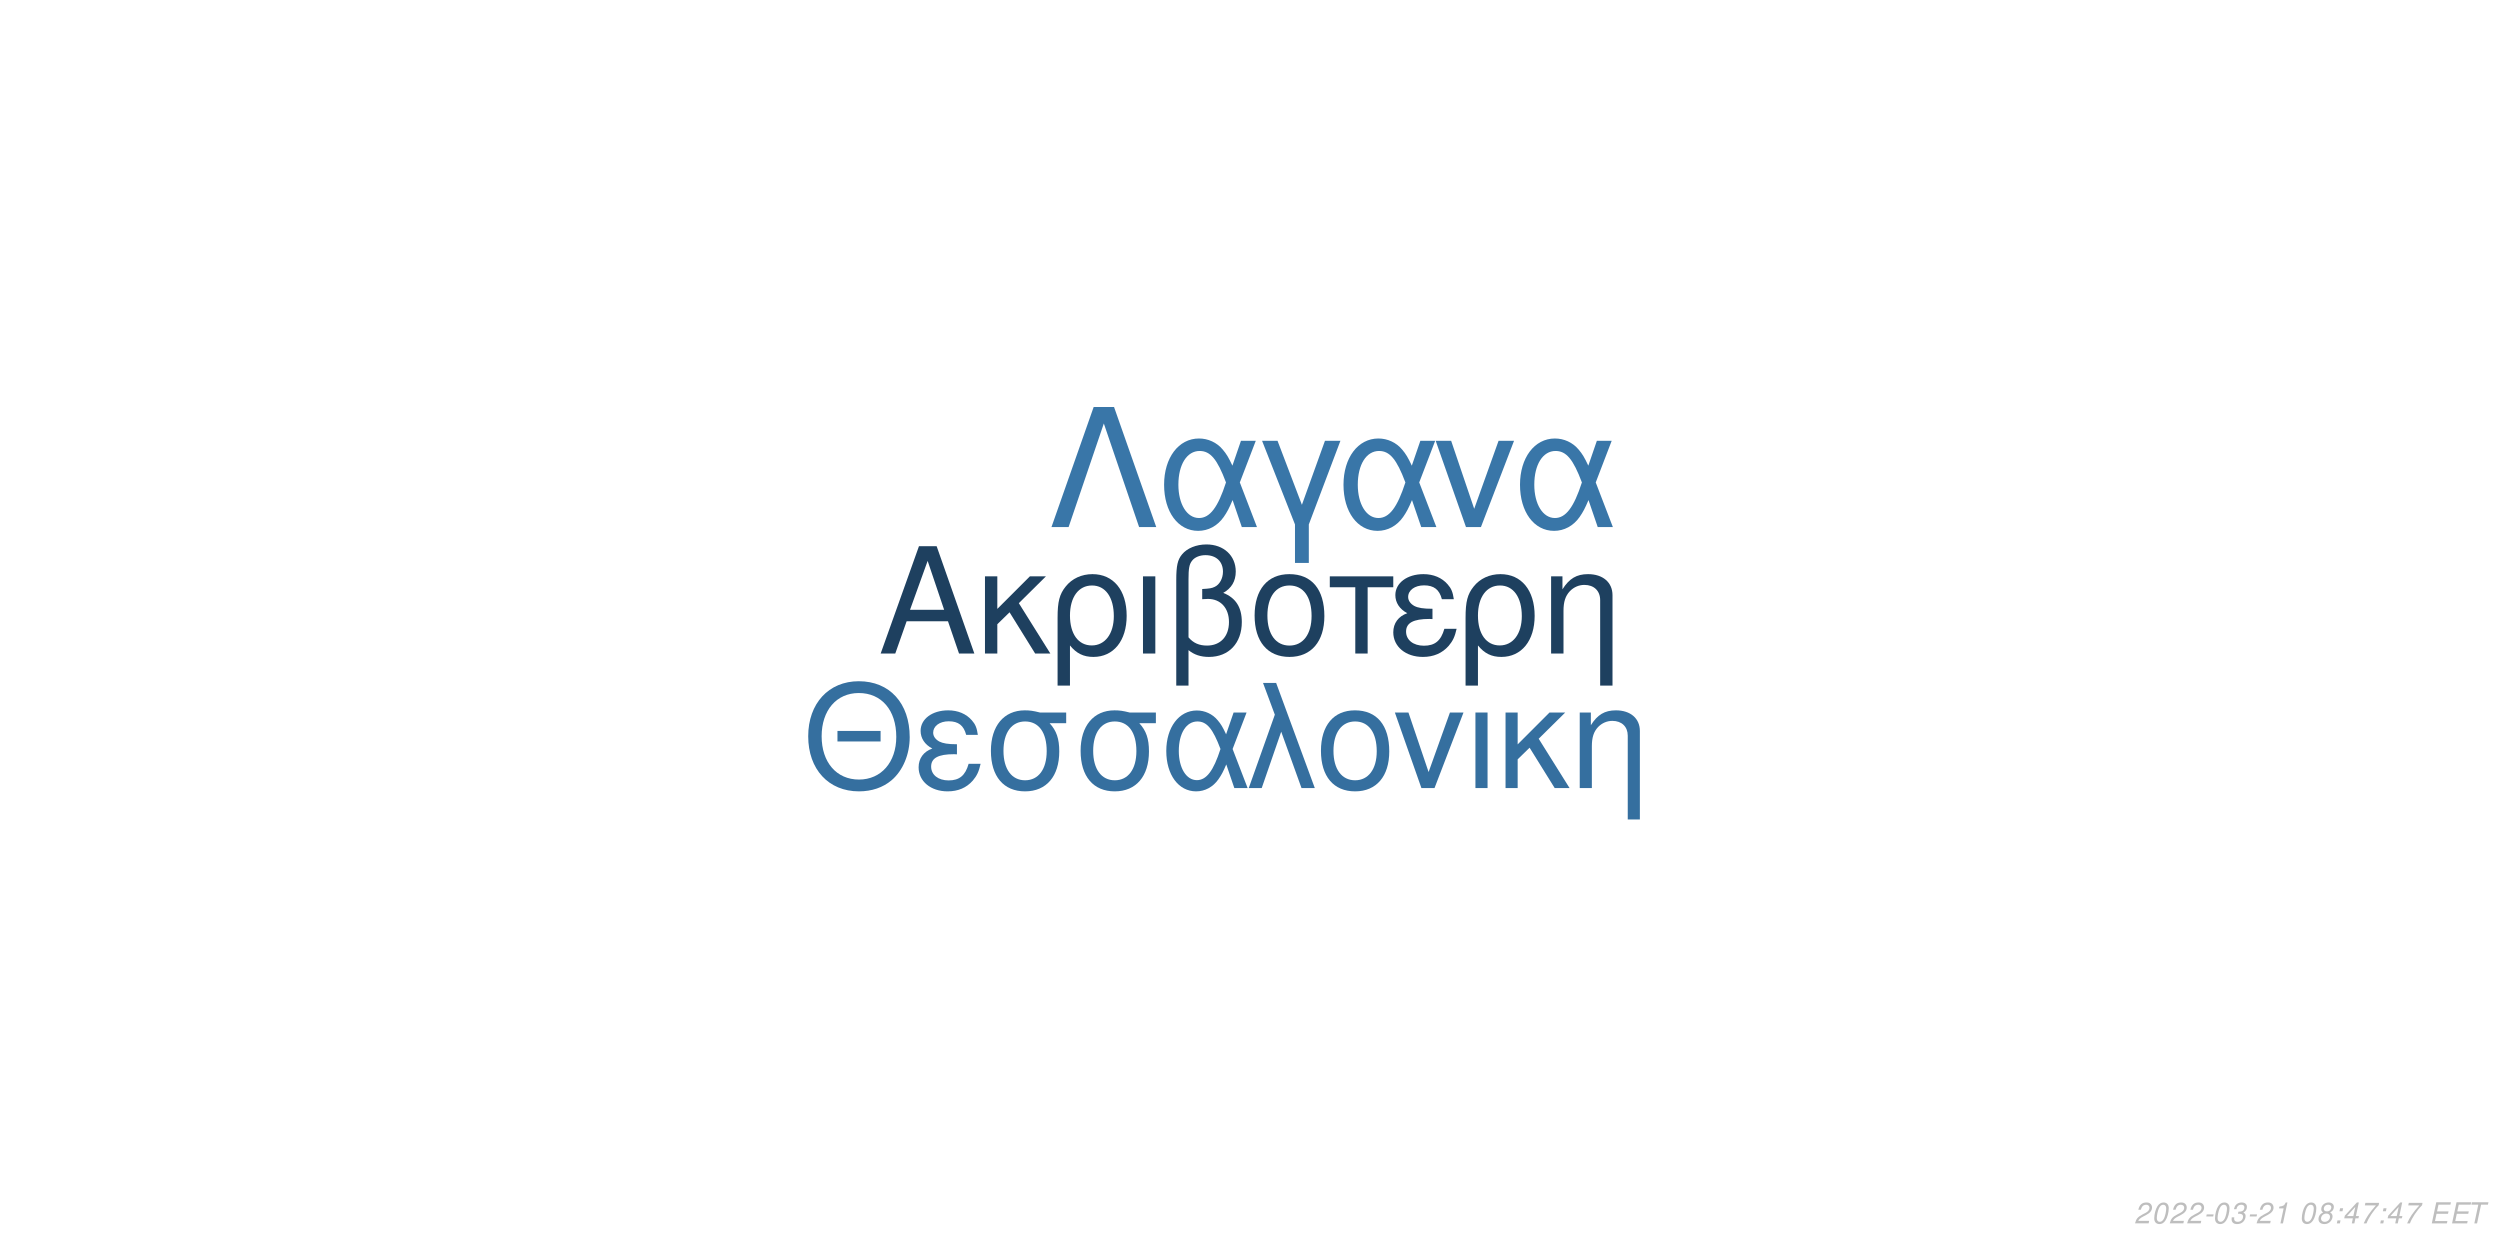
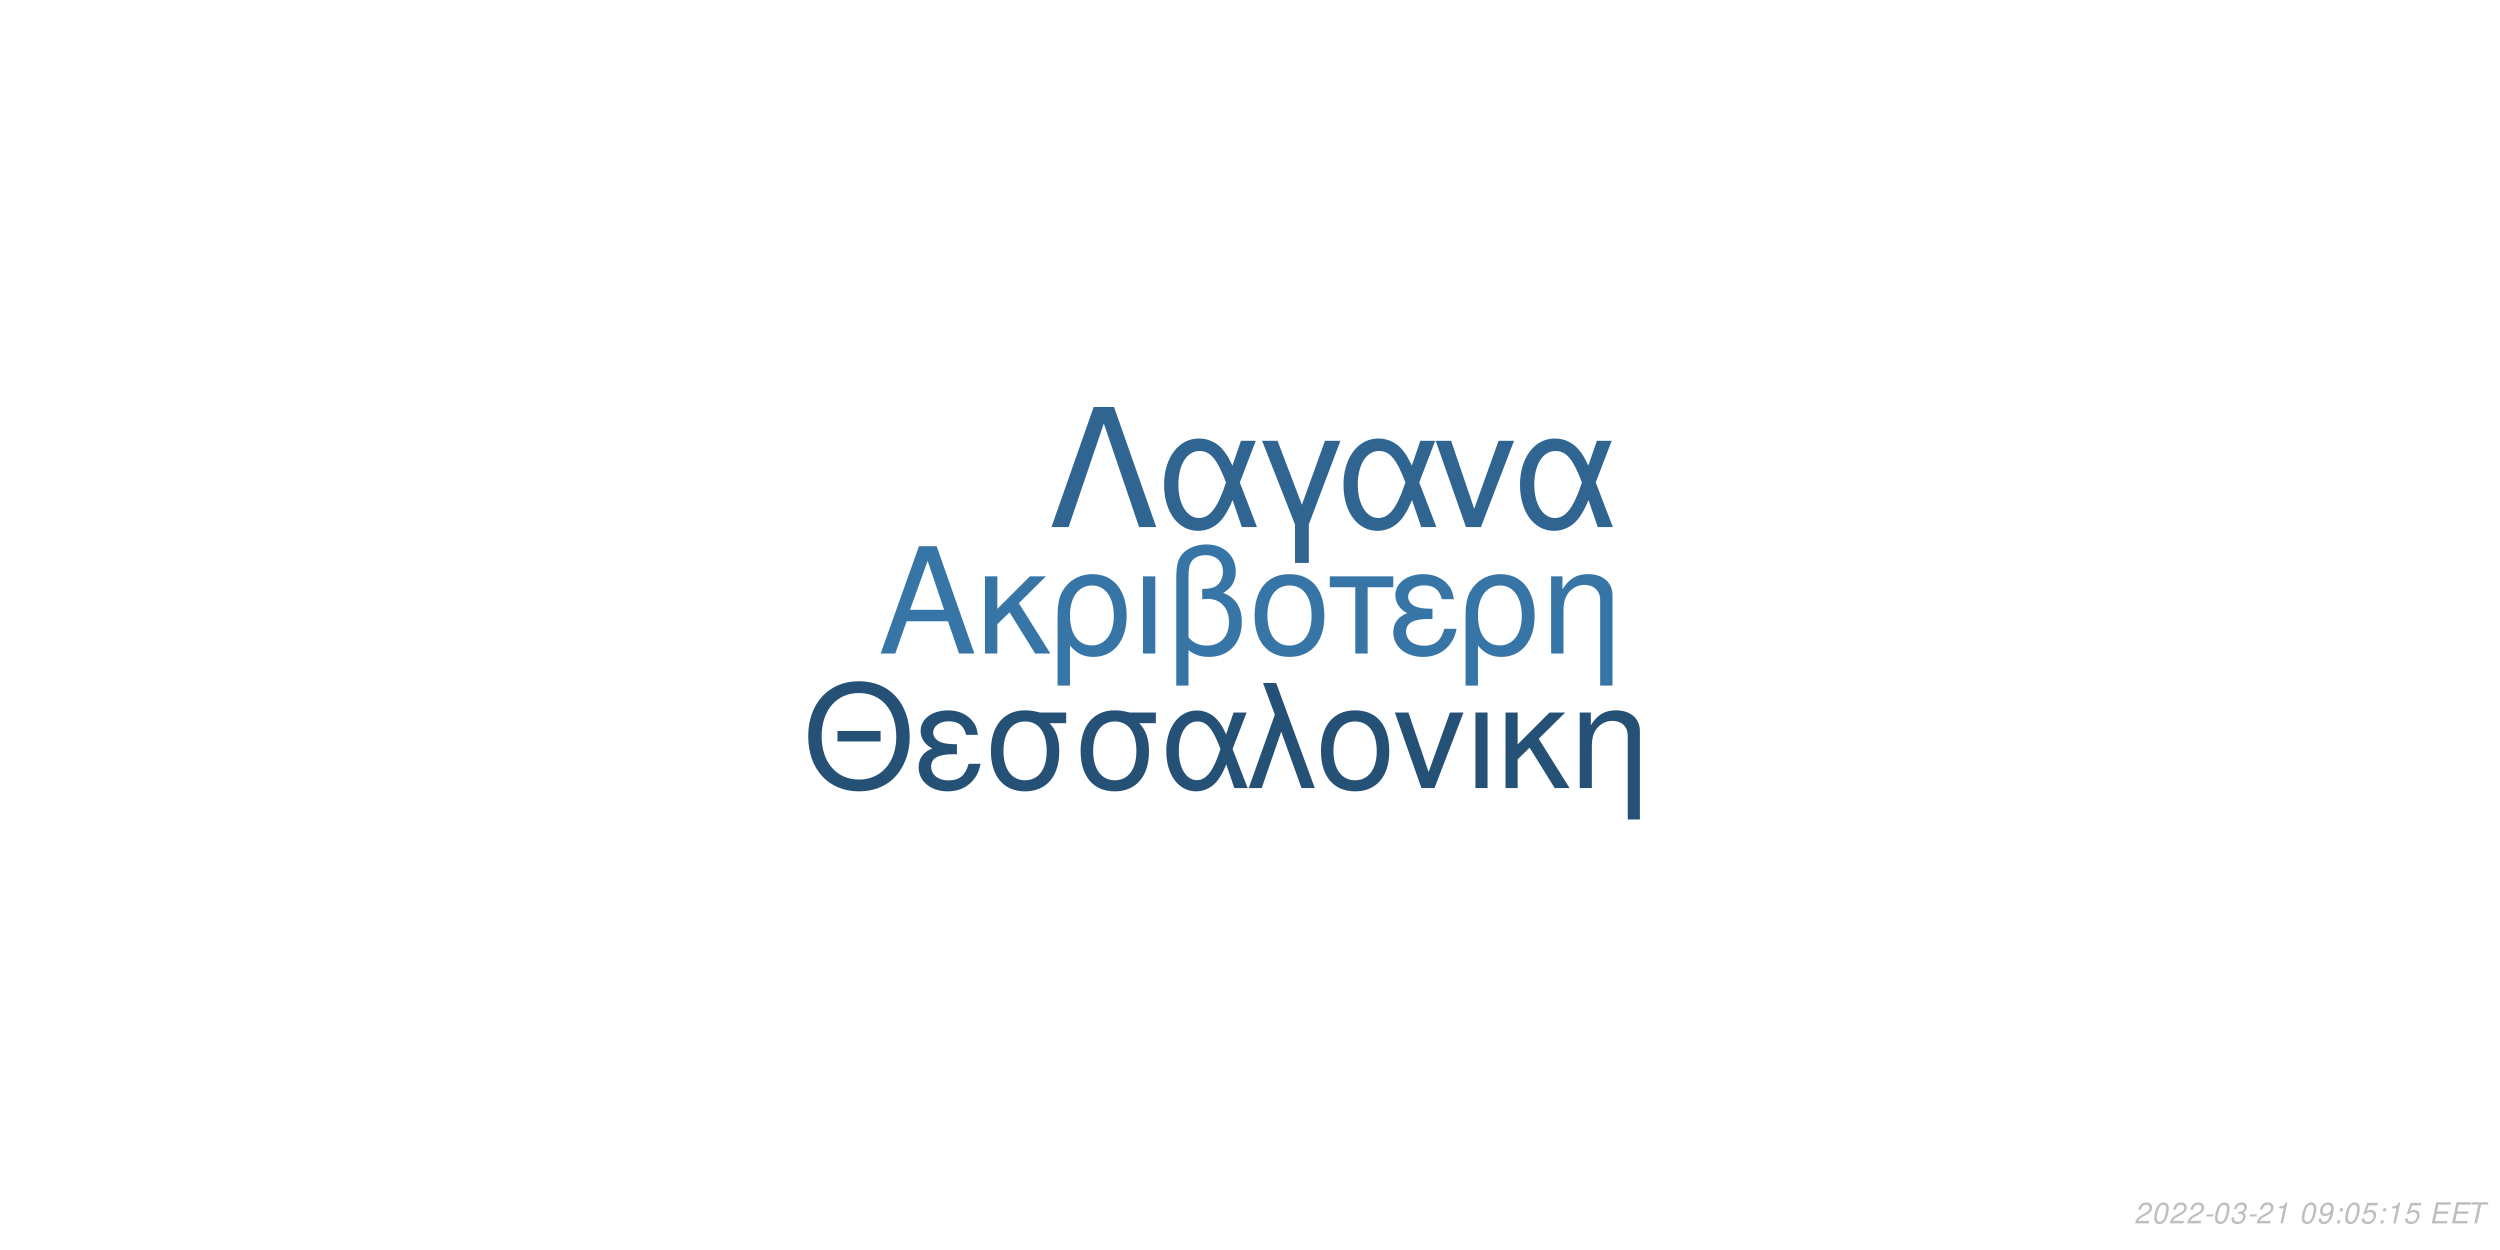
<svg xmlns="http://www.w3.org/2000/svg" xmlns:xlink="http://www.w3.org/1999/xlink" width="864pt" height="432pt" viewBox="0 0 864 432" version="1.1">
  <defs>
    <g>
      <symbol overflow="visible" id="glyph0-0">
        <path style="stroke:none;" d="" />
      </symbol>
      <symbol overflow="visible" id="glyph0-1">
        <path style="stroke:none;" d="M 24.125 -11.141 L 27.938 0 L 33.234 0 L 20.203 -37.094 L 14.094 -37.094 L 0.859 0 L 5.906 0 L 9.828 -11.141 Z M 22.797 -15.109 L 11 -15.109 L 17.094 -32.016 Z M 22.797 -15.109 " />
      </symbol>
      <symbol overflow="visible" id="glyph0-2">
        <path style="stroke:none;" d="M 7.172 -15.422 L 7.172 -26.672 L 2.906 -26.672 L 2.906 0 L 7.172 0 L 7.172 -10.125 L 11.406 -14.25 L 20.25 0 L 25.5 0 L 14.609 -17.406 L 23.969 -26.672 L 18.422 -26.672 Z M 7.172 -15.422 " />
      </symbol>
      <symbol overflow="visible" id="glyph0-3">
        <path style="stroke:none;" d="M 3 11.094 L 7.281 11.094 L 7.281 -2.797 C 9.516 -0.047 11.953 1.172 15.375 1.172 C 22.344 1.172 26.875 -4.422 26.875 -13.031 C 26.875 -21.891 22.297 -27.438 15.062 -27.438 C 11.297 -27.438 7.984 -25.906 5.797 -23.156 C 3.672 -20.516 3 -17.969 3 -12.359 Z M 14.906 -23.516 C 19.547 -23.516 22.438 -19.438 22.438 -12.922 C 22.438 -6.812 19.391 -2.797 14.812 -2.797 C 10.172 -2.797 7.281 -6.766 7.281 -13.125 C 7.281 -19.484 10.234 -23.516 14.906 -23.516 Z M 14.906 -23.516 " />
      </symbol>
      <symbol overflow="visible" id="glyph0-4">
        <path style="stroke:none;" d="M 3.516 0 L 7.781 0 L 7.781 -26.672 L 3.516 -26.672 Z M 3.516 0 " />
      </symbol>
      <symbol overflow="visible" id="glyph0-5">
        <path style="stroke:none;" d="M 4.016 11.094 L 8.25 11.094 L 8.25 -1.172 C 10.172 0.406 12.422 1.172 15.312 1.172 C 22.188 1.172 26.672 -3.609 26.672 -10.891 C 26.672 -15.984 24.578 -19.234 20.25 -20.969 C 23.109 -22.547 24.578 -25.031 24.578 -28.344 C 24.578 -33.844 20.406 -37.703 14.453 -37.703 C 10.938 -37.703 7.734 -36.391 6 -34.25 C 4.484 -32.422 4.016 -30.328 4.016 -25.391 Z M 8.25 -25.656 C 8.25 -29.359 8.5 -30.844 9.469 -32.062 C 10.375 -33.281 12.156 -34 14.094 -34 C 17.812 -34 20.156 -31.812 20.156 -28.297 C 20.156 -25.953 18.984 -23.812 17.297 -23.047 C 16.281 -22.547 15.469 -22.438 12.984 -22.297 L 12.984 -18.781 C 13.734 -18.828 14.344 -18.875 14.969 -18.875 C 19.344 -18.875 22.234 -15.719 22.234 -10.891 C 22.234 -5.906 19.281 -2.75 14.656 -2.75 C 11.953 -2.75 9.922 -3.609 8.25 -5.594 Z M 8.25 -25.656 " />
      </symbol>
      <symbol overflow="visible" id="glyph0-6">
        <path style="stroke:none;" d="M 14.094 -27.438 C 6.562 -27.438 2.094 -22.094 2.094 -13.125 C 2.094 -4.125 6.562 1.172 14.141 1.172 C 21.672 1.172 26.203 -4.172 26.203 -12.922 C 26.203 -22.188 21.828 -27.438 14.094 -27.438 Z M 14.141 -23.516 C 18.938 -23.516 21.781 -19.594 21.781 -12.984 C 21.781 -6.672 18.828 -2.75 14.141 -2.75 C 9.422 -2.75 6.516 -6.672 6.516 -13.125 C 6.516 -19.594 9.422 -23.516 14.141 -23.516 Z M 14.141 -23.516 " />
      </symbol>
      <symbol overflow="visible" id="glyph0-7">
        <path style="stroke:none;" d="M 7.891 0 L 12.156 0 L 12.156 -22.906 L 21.016 -22.906 L 21.016 -26.672 L -0.922 -26.672 L -0.922 -22.906 L 7.891 -22.906 Z M 7.891 0 " />
      </symbol>
      <symbol overflow="visible" id="glyph0-8">
        <path style="stroke:none;" d="M 14.562 -15.469 C 11.344 -15.469 9.562 -15.781 8.297 -16.438 C 6.922 -17.203 6.156 -18.328 6.156 -19.547 C 6.156 -21.891 8.453 -23.562 11.656 -23.562 C 15.062 -23.562 16.953 -22.094 17.812 -18.781 L 21.938 -18.781 C 21.578 -21.266 21.062 -22.5 19.797 -23.922 C 17.812 -26.203 14.906 -27.438 11.453 -27.438 C 5.797 -27.438 1.734 -24.375 1.734 -20.203 C 1.734 -17.609 3.156 -15.375 5.859 -13.938 C 2.797 -12.875 1.016 -10.484 1.016 -7.328 C 1.016 -2.391 5.297 1.172 11.25 1.172 C 14.969 1.172 17.906 -0.109 20.156 -2.641 C 21.578 -4.328 22.297 -5.797 22.906 -8.547 L 18.672 -8.547 C 17.5 -4.422 15.422 -2.703 11.609 -2.703 C 7.938 -2.703 5.438 -4.688 5.438 -7.578 C 5.438 -10.578 7.938 -11.953 13.484 -11.953 C 13.641 -11.953 14.094 -11.953 14.562 -11.906 Z M 14.562 -15.469 " />
      </symbol>
      <symbol overflow="visible" id="glyph0-9">
        <path style="stroke:none;" d="M 3.562 -26.672 L 3.562 0 L 7.844 0 L 7.844 -14.703 C 7.844 -17.906 8.5 -19.891 10.031 -21.531 C 11.406 -22.953 13.188 -23.719 15.062 -23.719 C 18.375 -23.719 20.516 -21.672 20.516 -18.469 L 20.516 11.094 L 24.781 11.094 L 24.781 -20.156 C 24.781 -24.578 21.469 -27.438 16.328 -27.438 C 12.359 -27.438 9.828 -25.906 7.484 -22.188 L 7.484 -26.672 Z M 3.562 -26.672 " />
      </symbol>
      <symbol overflow="visible" id="glyph1-0">
        <path style="stroke:none;" d="" />
      </symbol>
      <symbol overflow="visible" id="glyph1-1">
        <path style="stroke:none;" d="M 26.859 -19.734 L 11.953 -19.734 L 11.953 -16.094 L 26.859 -16.094 Z M 19.328 -36.922 C 8.922 -36.922 1.844 -29.25 1.844 -17.891 C 1.844 -6.484 8.875 1.141 19.391 1.141 C 23.812 1.141 27.703 -0.203 30.641 -2.688 C 34.578 -6.031 36.922 -11.656 36.922 -17.594 C 36.922 -29.297 30 -36.922 19.328 -36.922 Z M 19.328 -32.844 C 27.203 -32.844 32.281 -26.906 32.281 -17.688 C 32.281 -8.922 27.062 -2.938 19.391 -2.938 C 11.609 -2.938 6.484 -8.922 6.484 -17.891 C 6.484 -26.859 11.609 -32.844 19.328 -32.844 Z M 19.328 -32.844 " />
      </symbol>
      <symbol overflow="visible" id="glyph1-2">
        <path style="stroke:none;" d="M 14.25 -15.141 C 11.109 -15.141 9.375 -15.453 8.125 -16.094 C 6.781 -16.844 6.031 -17.938 6.031 -19.141 C 6.031 -21.422 8.266 -23.078 11.406 -23.078 C 14.75 -23.078 16.594 -21.625 17.438 -18.391 L 21.469 -18.391 C 21.125 -20.828 20.625 -22.031 19.391 -23.422 C 17.438 -25.656 14.594 -26.859 11.219 -26.859 C 5.688 -26.859 1.688 -23.875 1.688 -19.781 C 1.688 -17.234 3.094 -15.047 5.734 -13.656 C 2.734 -12.609 1 -10.266 1 -7.172 C 1 -2.344 5.188 1.141 11.016 1.141 C 14.656 1.141 17.547 -0.094 19.734 -2.594 C 21.125 -4.234 21.828 -5.688 22.422 -8.375 L 18.281 -8.375 C 17.141 -4.328 15.094 -2.641 11.359 -2.641 C 7.766 -2.641 5.328 -4.578 5.328 -7.422 C 5.328 -10.359 7.766 -11.703 13.203 -11.703 C 13.359 -11.703 13.797 -11.703 14.25 -11.656 Z M 14.25 -15.141 " />
      </symbol>
      <symbol overflow="visible" id="glyph1-3">
        <path style="stroke:none;" d="M 29 -26.109 L 19.938 -26.109 C 17.594 -26.703 16.438 -26.859 14.703 -26.859 C 7.469 -26.859 2.984 -21.469 2.984 -12.859 C 2.984 -4.031 7.375 1.141 14.797 1.141 C 22.172 1.141 26.609 -4.078 26.609 -12.656 C 26.609 -17.047 25.656 -19.828 23.266 -22.422 L 29 -22.422 Z M 14.797 -23.016 C 19.531 -23.016 22.266 -19.234 22.266 -12.75 C 22.266 -6.531 19.438 -2.688 14.797 -2.688 C 10.172 -2.688 7.328 -6.531 7.328 -12.859 C 7.328 -19.188 10.172 -23.016 14.797 -23.016 Z M 14.797 -23.016 " />
      </symbol>
      <symbol overflow="visible" id="glyph1-4">
        <path style="stroke:none;" d="M 29.344 -26.109 L 24.859 -26.109 L 22.266 -18.578 C 21.125 -21.031 20.484 -22.125 19.328 -23.469 C 17.547 -25.609 14.906 -26.812 12.156 -26.812 C 5.984 -26.812 1.594 -20.984 1.594 -12.812 C 1.594 -4.578 5.828 1.141 11.906 1.141 C 14.953 1.141 17.734 -0.344 19.625 -3.047 C 20.672 -4.531 21.281 -5.688 22.328 -8.172 L 25.109 0 L 29.703 0 L 24.516 -13.5 Z M 20.328 -13.5 C 17.891 -5.922 15.453 -2.734 12.156 -2.734 C 8.516 -2.734 5.922 -6.922 5.922 -12.812 C 5.922 -18.938 8.516 -23.016 12.359 -23.016 C 15.594 -23.016 17.688 -20.531 20.328 -13.5 Z M 20.328 -13.5 " />
      </symbol>
      <symbol overflow="visible" id="glyph1-5">
        <path style="stroke:none;" d="M 1.094 0 L 5.578 0 L 12.312 -19.484 L 19.328 0 L 23.922 0 L 10.562 -36.328 L 6.031 -36.328 L 10.109 -25.359 Z M 1.094 0 " />
      </symbol>
      <symbol overflow="visible" id="glyph1-6">
        <path style="stroke:none;" d="M 13.797 -26.859 C 6.422 -26.859 2.047 -21.625 2.047 -12.859 C 2.047 -4.031 6.422 1.141 13.859 1.141 C 21.234 1.141 25.656 -4.078 25.656 -12.656 C 25.656 -21.719 21.375 -26.859 13.797 -26.859 Z M 13.859 -23.016 C 18.531 -23.016 21.328 -19.188 21.328 -12.703 C 21.328 -6.531 18.438 -2.688 13.859 -2.688 C 9.219 -2.688 6.375 -6.531 6.375 -12.859 C 6.375 -19.188 9.219 -23.016 13.859 -23.016 Z M 13.859 -23.016 " />
      </symbol>
      <symbol overflow="visible" id="glyph1-7">
        <path style="stroke:none;" d="M 14.297 0 L 24.312 -26.109 L 19.625 -26.109 L 12.25 -5.531 L 5.281 -26.109 L 0.594 -26.109 L 9.766 0 Z M 14.297 0 " />
      </symbol>
      <symbol overflow="visible" id="glyph1-8">
        <path style="stroke:none;" d="M 3.438 0 L 7.625 0 L 7.625 -26.109 L 3.438 -26.109 Z M 3.438 0 " />
      </symbol>
      <symbol overflow="visible" id="glyph1-9">
        <path style="stroke:none;" d="M 7.031 -15.094 L 7.031 -26.109 L 2.844 -26.109 L 2.844 0 L 7.031 0 L 7.031 -9.922 L 11.156 -13.953 L 19.828 0 L 24.969 0 L 14.297 -17.047 L 23.469 -26.109 L 18.031 -26.109 Z M 7.031 -15.094 " />
      </symbol>
      <symbol overflow="visible" id="glyph1-10">
        <path style="stroke:none;" d="M 3.484 -26.109 L 3.484 0 L 7.672 0 L 7.672 -14.406 C 7.672 -17.547 8.328 -19.484 9.812 -21.078 C 11.156 -22.469 12.906 -23.219 14.75 -23.219 C 17.984 -23.219 20.078 -21.234 20.078 -18.094 L 20.078 10.859 L 24.266 10.859 L 24.266 -19.734 C 24.266 -24.062 21.031 -26.859 16 -26.859 C 12.109 -26.859 9.609 -25.359 7.328 -21.719 L 7.328 -26.109 Z M 3.484 -26.109 " />
      </symbol>
      <symbol overflow="visible" id="glyph2-0">
        <path style="stroke:none;" d="" />
      </symbol>
      <symbol overflow="visible" id="glyph2-1">
        <path style="stroke:none;" d="M 22.531 -41.484 L 15.484 -41.484 L 0.906 0 L 6.828 0 L 19 -35.797 L 31.188 0 L 37.109 0 Z M 22.531 -41.484 " />
      </symbol>
      <symbol overflow="visible" id="glyph2-2">
        <path style="stroke:none;" d="M 33.516 -29.812 L 28.391 -29.812 L 25.438 -21.219 C 24.125 -24.016 23.391 -25.266 22.078 -26.797 C 20.031 -29.25 17.016 -30.609 13.891 -30.609 C 6.828 -30.609 1.828 -23.953 1.828 -14.625 C 1.828 -5.234 6.656 1.312 13.594 1.312 C 17.078 1.312 20.266 -0.391 22.422 -3.469 C 23.609 -5.172 24.297 -6.484 25.5 -9.328 L 28.688 0 L 33.922 0 L 28 -15.422 Z M 23.219 -15.422 C 20.422 -6.766 17.641 -3.125 13.891 -3.125 C 9.734 -3.125 6.766 -7.906 6.766 -14.625 C 6.766 -21.625 9.734 -26.297 14.109 -26.297 C 17.812 -26.297 20.203 -23.453 23.219 -15.422 Z M 23.219 -15.422 " />
      </symbol>
      <symbol overflow="visible" id="glyph2-3">
        <path style="stroke:none;" d="M 12.062 12.406 L 16.844 12.406 L 16.844 -0.906 L 27.766 -29.812 L 22.422 -29.812 L 14.453 -7.688 L 6.031 -29.812 L 0.688 -29.812 L 12.062 -0.906 Z M 12.062 12.406 " />
      </symbol>
      <symbol overflow="visible" id="glyph2-4">
        <path style="stroke:none;" d="M 16.328 0 L 27.766 -29.812 L 22.422 -29.812 L 14 -6.312 L 6.031 -29.812 L 0.688 -29.812 L 11.156 0 Z M 16.328 0 " />
      </symbol>
      <symbol overflow="visible" id="glyph3-0">
        <path style="stroke:none;" d="" />
      </symbol>
      <symbol overflow="visible" id="glyph3-1">
        <path style="stroke:none;" d="M 5.234 -0.875 L 1.469 -0.875 C 1.641 -1.375 2.203 -1.891 3.109 -2.344 L 4.234 -2.938 C 5.562 -3.625 6.219 -4.469 6.219 -5.484 C 6.219 -5.938 6.062 -6.359 5.797 -6.656 C 5.469 -7.047 4.984 -7.234 4.312 -7.234 C 2.766 -7.234 1.891 -6.453 1.484 -4.734 L 2.375 -4.734 C 2.484 -5.188 2.609 -5.484 2.797 -5.75 C 3.094 -6.203 3.609 -6.453 4.188 -6.453 C 4.891 -6.453 5.344 -6.031 5.344 -5.375 C 5.344 -4.703 4.859 -4.094 4.016 -3.656 L 2.984 -3.125 C 1.234 -2.188 0.797 -1.656 0.344 -0.016 L 5.047 -0.016 Z M 5.234 -0.875 " />
      </symbol>
      <symbol overflow="visible" id="glyph3-2">
        <path style="stroke:none;" d="M 4.203 -7.234 C 3.375 -7.234 2.688 -6.812 2.125 -5.984 C 1.484 -5.047 0.984 -3.188 0.984 -1.734 C 0.984 -1.109 1.172 -0.562 1.484 -0.266 C 1.797 0.047 2.281 0.234 2.766 0.234 C 3.625 0.234 4.281 -0.156 4.859 -1.016 C 5.516 -1.953 6 -3.797 6 -5.266 C 6 -6.5 5.328 -7.234 4.203 -7.234 Z M 4.094 -6.453 C 4.734 -6.453 5.125 -5.984 5.125 -5.156 C 5.125 -4.203 4.781 -2.625 4.406 -1.812 C 3.984 -0.938 3.516 -0.547 2.875 -0.547 C 2.25 -0.547 1.875 -1.031 1.875 -1.828 C 1.875 -2.797 2.203 -4.344 2.594 -5.203 C 2.984 -6.047 3.453 -6.453 4.094 -6.453 Z M 4.094 -6.453 " />
      </symbol>
      <symbol overflow="visible" id="glyph3-3">
        <path style="stroke:none;" d="M 3.516 -3.125 L 1.125 -3.125 L 0.969 -2.406 L 3.359 -2.406 Z M 3.516 -3.125 " />
      </symbol>
      <symbol overflow="visible" id="glyph3-4">
        <path style="stroke:none;" d="M 2.922 -3.312 C 3.125 -3.344 3.234 -3.344 3.375 -3.344 C 4.203 -3.344 4.688 -3 4.688 -2.406 C 4.688 -1.312 3.906 -0.547 2.781 -0.547 C 2.047 -0.547 1.594 -0.938 1.594 -1.562 C 1.594 -1.719 1.609 -1.844 1.656 -2.094 L 0.766 -2.094 C 0.734 -1.797 0.719 -1.641 0.719 -1.469 C 0.719 -0.375 1.406 0.234 2.641 0.234 C 3.547 0.234 4.297 -0.078 4.812 -0.656 C 5.266 -1.156 5.562 -1.875 5.562 -2.547 C 5.562 -3.125 5.344 -3.453 4.797 -3.734 C 5.641 -4.234 6.016 -4.844 6.016 -5.734 C 6.016 -6.656 5.312 -7.234 4.203 -7.234 C 3.375 -7.234 2.672 -6.938 2.188 -6.375 C 1.891 -6.031 1.703 -5.641 1.516 -4.906 L 2.391 -4.906 C 2.5 -5.359 2.594 -5.594 2.734 -5.812 C 3.047 -6.234 3.516 -6.453 4.078 -6.453 C 4.734 -6.453 5.141 -6.125 5.141 -5.578 C 5.141 -5.188 5.016 -4.797 4.797 -4.547 C 4.516 -4.234 4 -4.062 3.266 -4.062 L 3.078 -4.062 Z M 2.922 -3.312 " />
      </symbol>
      <symbol overflow="visible" id="glyph3-5">
        <path style="stroke:none;" d="M 3.703 -5.188 L 2.594 0 L 3.469 0 L 5.016 -7.234 L 4.438 -7.234 C 3.906 -6.156 3.688 -6.016 2.234 -5.812 L 2.109 -5.188 Z M 3.703 -5.188 " />
      </symbol>
      <symbol overflow="visible" id="glyph3-6">
        <path style="stroke:none;" d="" />
      </symbol>
      <symbol overflow="visible" id="glyph3-7">
-         <path style="stroke:none;" d="M 4.766 -3.797 C 5.078 -3.969 5.234 -4.078 5.438 -4.234 C 5.812 -4.594 6.062 -5.172 6.062 -5.734 C 6.062 -6.625 5.344 -7.234 4.266 -7.234 C 2.812 -7.234 1.703 -6.219 1.703 -4.875 C 1.703 -4.406 1.875 -4.125 2.359 -3.812 C 1.297 -3.312 0.75 -2.516 0.75 -1.469 C 0.75 -0.438 1.547 0.234 2.812 0.234 C 3.656 0.234 4.359 -0.094 4.938 -0.734 C 5.359 -1.234 5.609 -1.859 5.609 -2.438 C 5.609 -3.047 5.312 -3.516 4.766 -3.797 Z M 4.109 -6.453 C 4.797 -6.453 5.188 -6.125 5.188 -5.578 C 5.188 -5.266 5.062 -4.922 4.859 -4.672 C 4.562 -4.312 4.188 -4.156 3.656 -4.156 C 2.984 -4.156 2.594 -4.453 2.594 -4.984 C 2.594 -5.859 3.203 -6.453 4.109 -6.453 Z M 3.453 -3.406 C 4.234 -3.406 4.734 -2.984 4.734 -2.312 C 4.734 -1.312 3.922 -0.547 2.875 -0.547 C 2.125 -0.547 1.625 -0.969 1.625 -1.625 C 1.625 -2.609 2.438 -3.406 3.453 -3.406 Z M 3.453 -3.406 " />
+         <path style="stroke:none;" d="M 0.844 -1.656 C 0.844 -1.547 0.844 -1.438 0.844 -1.375 C 0.844 -0.406 1.531 0.234 2.578 0.234 C 3.203 0.234 3.766 0.016 4.297 -0.438 C 4.938 -1 5.312 -1.656 5.594 -2.719 C 5.844 -3.672 6.016 -4.766 6.016 -5.375 C 6.016 -5.844 5.844 -6.328 5.547 -6.656 C 5.203 -7.031 4.703 -7.234 4.062 -7.234 C 2.516 -7.234 1.297 -5.938 1.297 -4.266 C 1.297 -3.203 1.984 -2.547 3.047 -2.547 C 3.484 -2.547 3.953 -2.672 4.281 -2.891 C 4.406 -2.984 4.547 -3.078 4.828 -3.344 C 4.438 -1.484 3.703 -0.547 2.703 -0.547 C 2.109 -0.547 1.719 -0.938 1.719 -1.547 L 1.719 -1.656 Z M 3.953 -6.453 C 4.625 -6.453 5.141 -5.953 5.141 -5.281 C 5.141 -4.188 4.312 -3.312 3.297 -3.312 C 2.594 -3.312 2.172 -3.734 2.172 -4.453 C 2.172 -5.562 2.984 -6.453 3.953 -6.453 Z M 3.953 -6.453 " />
      </symbol>
      <symbol overflow="visible" id="glyph3-8">
        <path style="stroke:none;" d="M 2.359 -1.031 L 1.312 -1.031 L 1.094 0 L 2.141 0 Z M 3.266 -5.234 L 2.219 -5.234 L 2 -4.203 L 3.047 -4.203 Z M 3.266 -5.234 " />
      </symbol>
      <symbol overflow="visible" id="glyph3-9">
-         <path style="stroke:none;" d="M 3.625 -1.75 L 3.266 0 L 4.141 0 L 4.516 -1.75 L 5.562 -1.75 L 5.734 -2.531 L 4.688 -2.531 L 5.688 -7.234 L 5.016 -7.234 L 0.844 -2.672 L 0.641 -1.75 Z M 3.797 -2.531 L 1.594 -2.531 L 4.469 -5.703 Z M 3.797 -2.531 " />
+         <path style="stroke:none;" d="M 6.297 -7.094 L 2.594 -7.094 L 1.234 -3.234 L 2.047 -3.234 C 2.656 -3.766 2.938 -3.906 3.531 -3.906 C 4.328 -3.906 4.797 -3.453 4.797 -2.688 C 4.797 -1.438 3.969 -0.547 2.828 -0.547 C 2.031 -0.547 1.609 -0.938 1.578 -1.734 L 0.703 -1.734 L 0.703 -1.516 C 0.703 -0.938 0.844 -0.547 1.188 -0.266 C 1.562 0.062 2.078 0.234 2.703 0.234 C 3.656 0.234 4.391 -0.156 4.984 -0.922 C 5.422 -1.5 5.672 -2.234 5.672 -2.953 C 5.672 -4 4.938 -4.672 3.812 -4.672 C 3.328 -4.672 2.906 -4.547 2.406 -4.234 L 3.109 -6.219 L 6.109 -6.219 Z M 6.297 -7.094 " />
      </symbol>
      <symbol overflow="visible" id="glyph3-10">
-         <path style="stroke:none;" d="M 6.703 -7.094 L 1.953 -7.094 L 1.766 -6.219 L 5.594 -6.219 C 3.344 -3.688 2.266 -2.109 1.375 0 L 2.344 0 C 3.031 -1.906 4.828 -4.594 6.547 -6.281 Z M 6.703 -7.094 " />
+         <path style="stroke:none;" d="M 2.547 -3.312 L 6.5 -3.312 L 6.688 -4.141 L 2.719 -4.141 L 3.219 -6.469 L 7.344 -6.469 L 7.516 -7.297 L 2.453 -7.297 L 0.906 0 L 6.125 0 L 6.297 -0.812 L 2.016 -0.812 Z M 2.547 -3.312 " />
      </symbol>
      <symbol overflow="visible" id="glyph3-11">
-         <path style="stroke:none;" d="M 2.547 -3.312 L 6.5 -3.312 L 6.688 -4.141 L 2.719 -4.141 L 3.219 -6.469 L 7.344 -6.469 L 7.516 -7.297 L 2.453 -7.297 L 0.906 0 L 6.125 0 L 6.297 -0.812 L 2.016 -0.812 Z M 2.547 -3.312 " />
-       </symbol>
-       <symbol overflow="visible" id="glyph3-12">
        <path style="stroke:none;" d="M 4.938 -6.469 L 7.312 -6.469 L 7.484 -7.297 L 1.75 -7.297 L 1.578 -6.469 L 3.984 -6.469 L 2.609 0 L 3.547 0 Z M 4.938 -6.469 " />
      </symbol>
    </g>
  </defs>
  <g id="surface1">
    <rect x="0" y="0" width="864" height="432" style="fill:rgb(100%,100%,100%);fill-opacity:1;stroke:none;" />
-     <g style="fill:rgb(11.765%,25.098%,37.255%);fill-opacity:1;">
+     <g style="fill:rgb(21.961%,45.882%,65.49%);fill-opacity:1;">
      <use xlink:href="#glyph0-1" x="303.5" y="225.861" />
      <use xlink:href="#glyph0-2" x="337.5" y="225.861" />
      <use xlink:href="#glyph0-3" x="362.5" y="225.861" />
      <use xlink:href="#glyph0-4" x="391.5" y="225.861" />
      <use xlink:href="#glyph0-5" x="402.5" y="225.861" />
      <use xlink:href="#glyph0-6" x="431.5" y="225.861" />
      <use xlink:href="#glyph0-7" x="460.5" y="225.861" />
      <use xlink:href="#glyph0-8" x="480.5" y="225.861" />
      <use xlink:href="#glyph0-3" x="503.5" y="225.861" />
      <use xlink:href="#glyph0-9" x="532.5" y="225.861" />
    </g>
-     <g style="fill:rgb(20.784%,43.529%,62.353%);fill-opacity:1;">
+     <g style="fill:rgb(14.902%,31.765%,46.275%);fill-opacity:1;">
      <use xlink:href="#glyph1-1" x="277.473" y="272.354" />
      <use xlink:href="#glyph1-2" x="316.473" y="272.354" />
      <use xlink:href="#glyph1-3" x="339.473" y="272.354" />
      <use xlink:href="#glyph1-3" x="370.473" y="272.354" />
      <use xlink:href="#glyph1-4" x="401.473" y="272.354" />
      <use xlink:href="#glyph1-5" x="430.473" y="272.354" />
      <use xlink:href="#glyph1-6" x="454.473" y="272.354" />
      <use xlink:href="#glyph1-7" x="481.473" y="272.354" />
      <use xlink:href="#glyph1-8" x="506.473" y="272.354" />
      <use xlink:href="#glyph1-9" x="517.473" y="272.354" />
      <use xlink:href="#glyph1-10" x="542.473" y="272.354" />
    </g>
-     <g style="fill:rgb(22.353%,46.275%,65.882%);fill-opacity:1;">
+     <g style="fill:rgb(18.824%,39.608%,57.255%);fill-opacity:1;">
      <use xlink:href="#glyph2-1" x="362.484" y="182.152" />
      <use xlink:href="#glyph2-2" x="400.484" y="182.152" />
      <use xlink:href="#glyph2-3" x="435.484" y="182.152" />
      <use xlink:href="#glyph2-2" x="462.484" y="182.152" />
      <use xlink:href="#glyph2-4" x="495.484" y="182.152" />
      <use xlink:href="#glyph2-2" x="523.484" y="182.152" />
    </g>
    <g style="fill:rgb(74.51%,74.51%,74.51%);fill-opacity:1;">
      <use xlink:href="#glyph3-1" x="737.52" y="422.81" />
      <use xlink:href="#glyph3-2" x="743.52" y="422.81" />
      <use xlink:href="#glyph3-1" x="749.52" y="422.81" />
      <use xlink:href="#glyph3-1" x="755.52" y="422.81" />
      <use xlink:href="#glyph3-3" x="761.52" y="422.81" />
      <use xlink:href="#glyph3-2" x="764.52" y="422.81" />
      <use xlink:href="#glyph3-4" x="770.52" y="422.81" />
      <use xlink:href="#glyph3-3" x="776.52" y="422.81" />
      <use xlink:href="#glyph3-1" x="779.52" y="422.81" />
      <use xlink:href="#glyph3-5" x="785.52" y="422.81" />
      <use xlink:href="#glyph3-6" x="791.52" y="422.81" />
      <use xlink:href="#glyph3-2" x="794.52" y="422.81" />
      <use xlink:href="#glyph3-7" x="800.52" y="422.81" />
      <use xlink:href="#glyph3-8" x="806.52" y="422.81" />
-       <use xlink:href="#glyph3-9" x="809.52" y="422.81" />
-       <use xlink:href="#glyph3-10" x="815.52" y="422.81" />
+       <use xlink:href="#glyph3-2" x="809.52" y="422.81" />
+       <use xlink:href="#glyph3-9" x="815.52" y="422.81" />
      <use xlink:href="#glyph3-8" x="821.52" y="422.81" />
-       <use xlink:href="#glyph3-9" x="824.52" y="422.81" />
-       <use xlink:href="#glyph3-10" x="830.52" y="422.81" />
+       <use xlink:href="#glyph3-5" x="824.52" y="422.81" />
+       <use xlink:href="#glyph3-9" x="830.52" y="422.81" />
      <use xlink:href="#glyph3-6" x="836.52" y="422.81" />
-       <use xlink:href="#glyph3-11" x="839.52" y="422.81" />
-       <use xlink:href="#glyph3-11" x="846.52" y="422.81" />
-       <use xlink:href="#glyph3-12" x="852.52" y="422.81" />
+       <use xlink:href="#glyph3-10" x="839.52" y="422.81" />
+       <use xlink:href="#glyph3-10" x="846.52" y="422.81" />
+       <use xlink:href="#glyph3-11" x="852.52" y="422.81" />
    </g>
  </g>
</svg>
